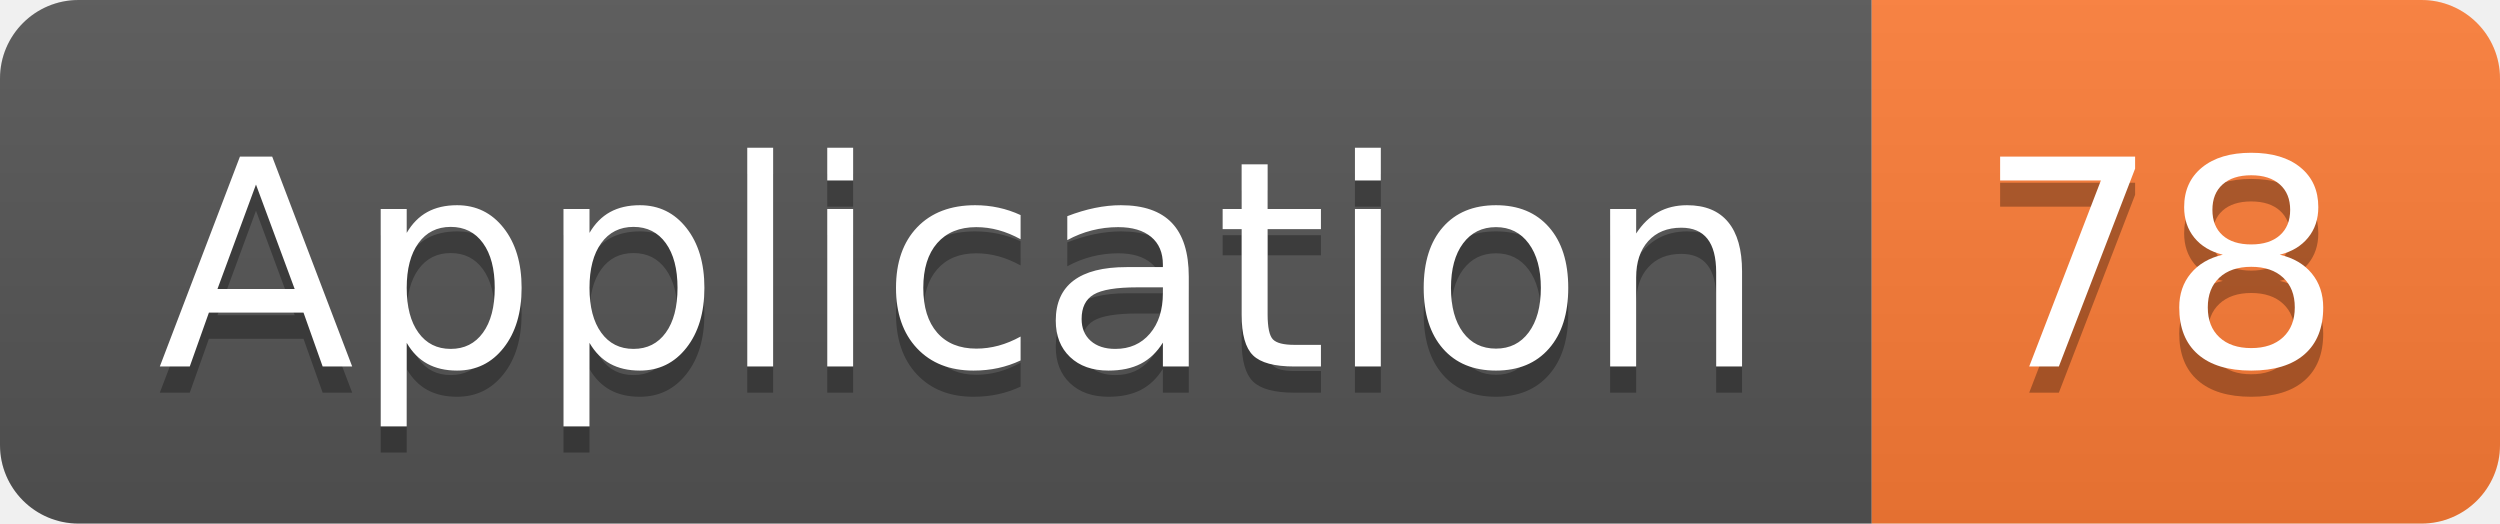
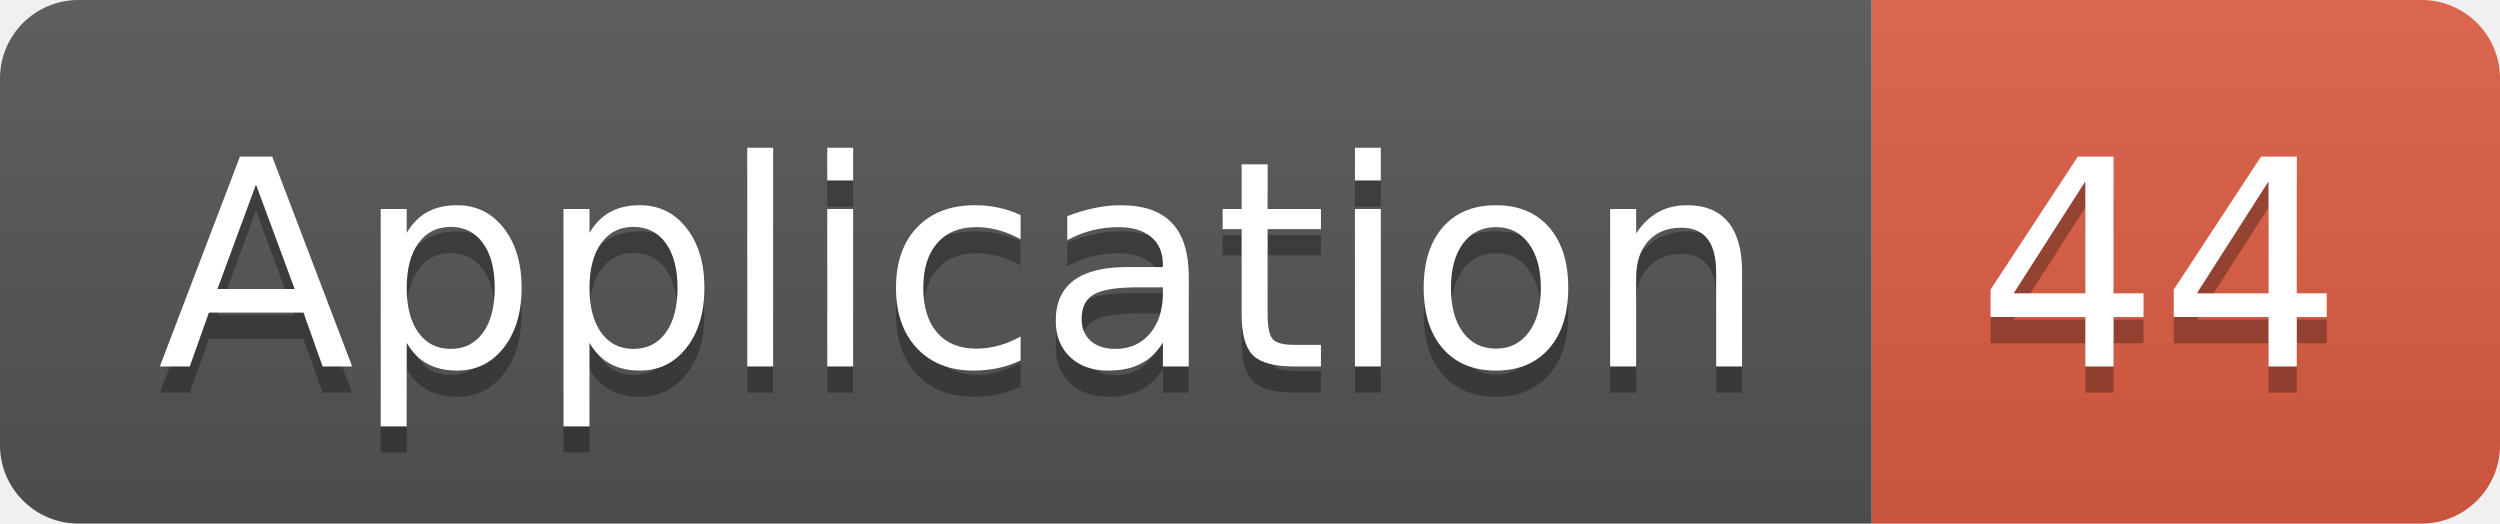
<svg xmlns="http://www.w3.org/2000/svg" width="95.5" height="20">
  <linearGradient id="smooth" x2="0" y2="100%">
    <stop offset="0" stop-color="#bbb" stop-opacity=".1" />
    <stop offset="1" stop-opacity=".1" />
  </linearGradient>
  <clipPath id="round">
    <rect width="95.5" height="20" rx="3" fill="#fff" />
  </clipPath>
  <g clip-path="url(#round)">
    <rect width="71.5" height="20" fill="#555" />
-     <rect x="71.5" width="24.0" height="20" fill="#fe7d37" />
+     <rect x="71.5" width="24.0" height="20" fill="#e05d44" />
    <rect width="95.5" height="20" fill="url(#smooth)" />
  </g>
  <g fill="#fff" text-anchor="middle" font-family="DejaVu Sans,Verdana,Geneva,sans-serif" font-size="110">
    <text x="367.5" y="150" fill="#010101" fill-opacity=".3" transform="scale(0.1)" textLength="615.0" lengthAdjust="spacing">Application</text>
    <text x="367.5" y="140" transform="scale(0.1)" textLength="615.0" lengthAdjust="spacing">Application</text>
-     <text x="825.0" y="150" fill="#010101" fill-opacity=".3" transform="scale(0.1)" textLength="140.0" lengthAdjust="spacing">78</text>
-     <text x="825.0" y="140" transform="scale(0.1)" textLength="140.0" lengthAdjust="spacing">78</text>
+     <text x="825.0" y="150" fill="#010101" fill-opacity=".3" transform="scale(0.1)" textLength="140.0" lengthAdjust="spacing">44</text>
+     <text x="825.0" y="140" transform="scale(0.1)" textLength="140.0" lengthAdjust="spacing">44</text>
  </g>
</svg>
